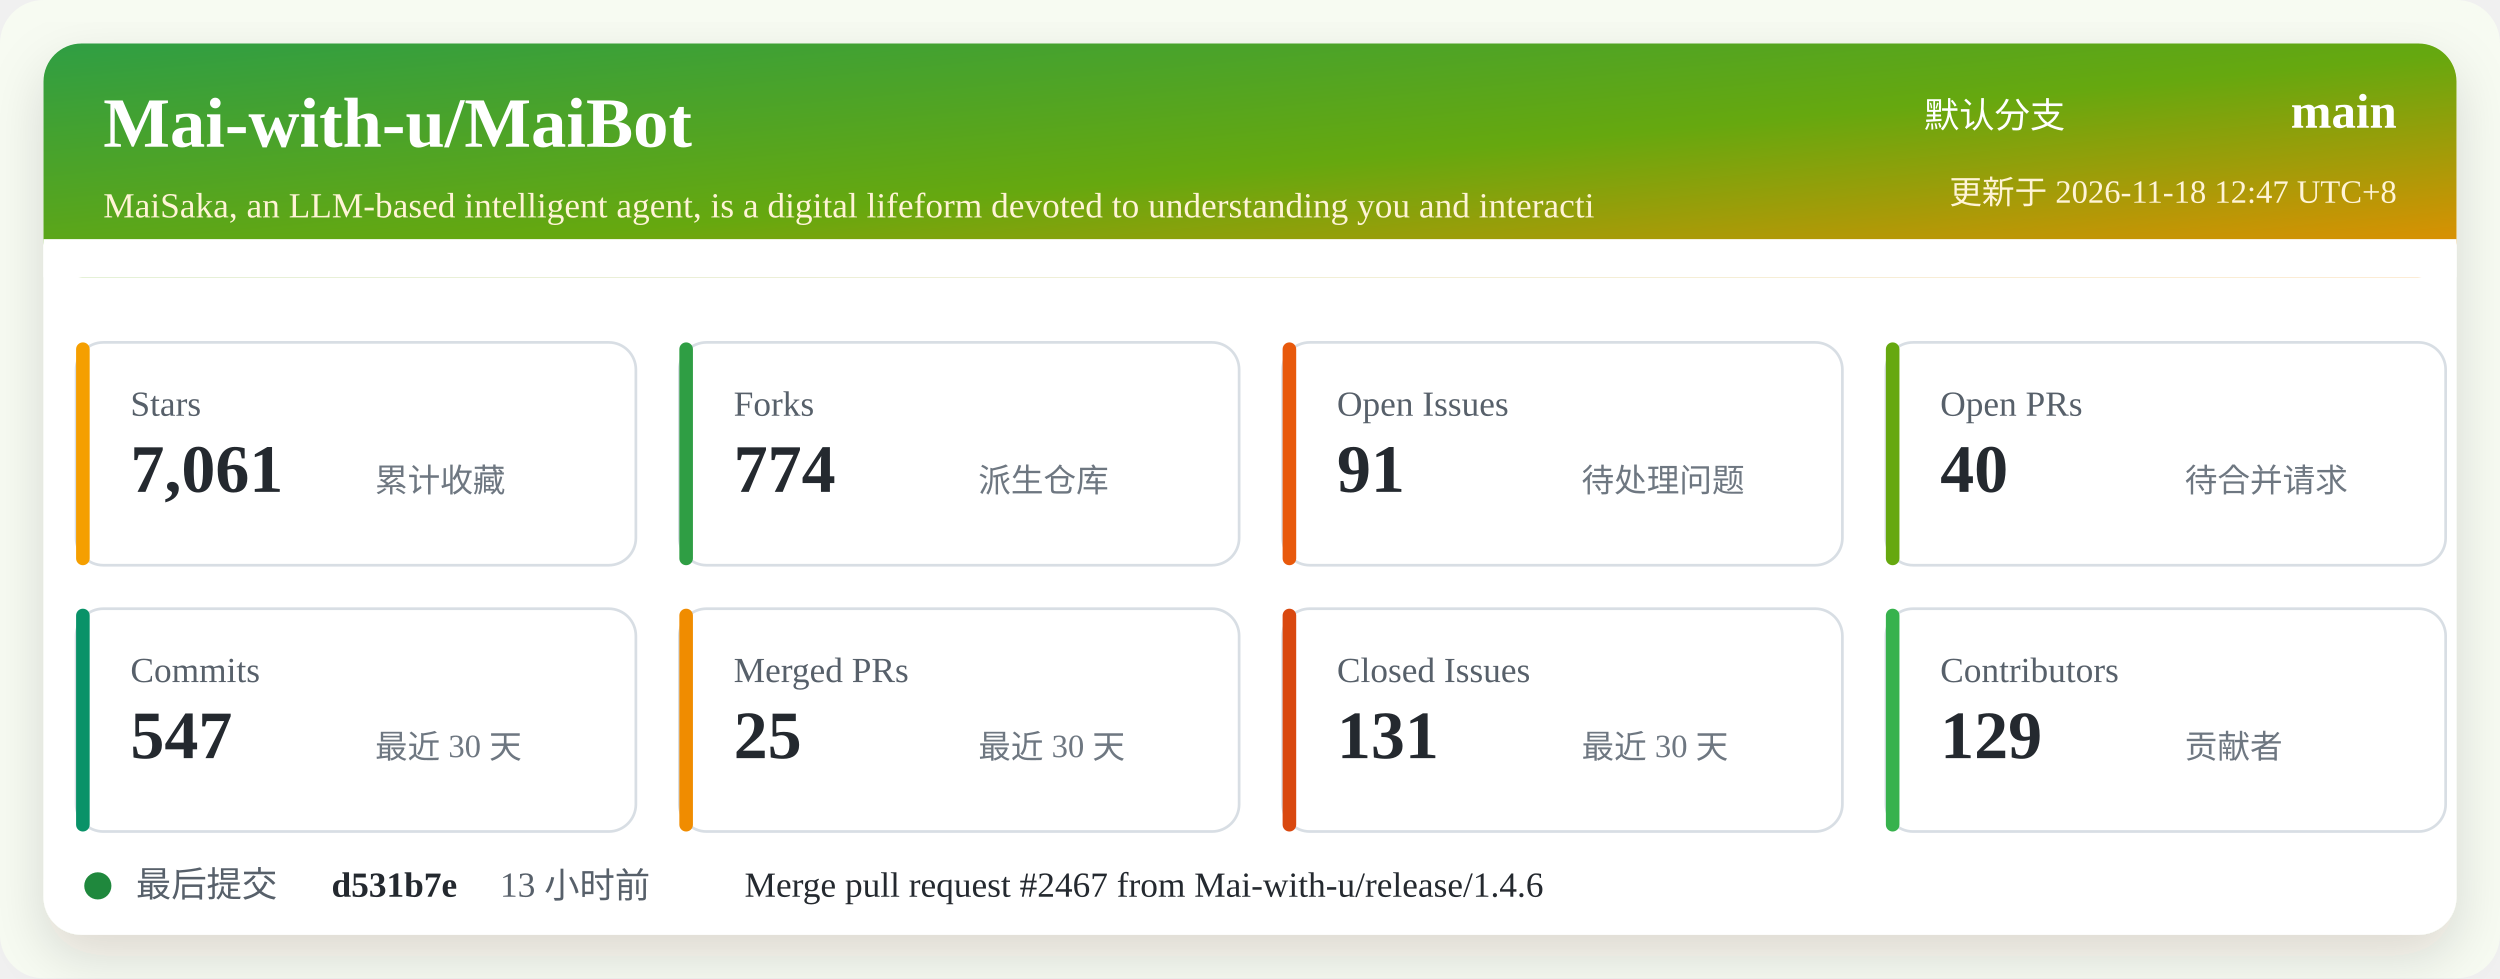
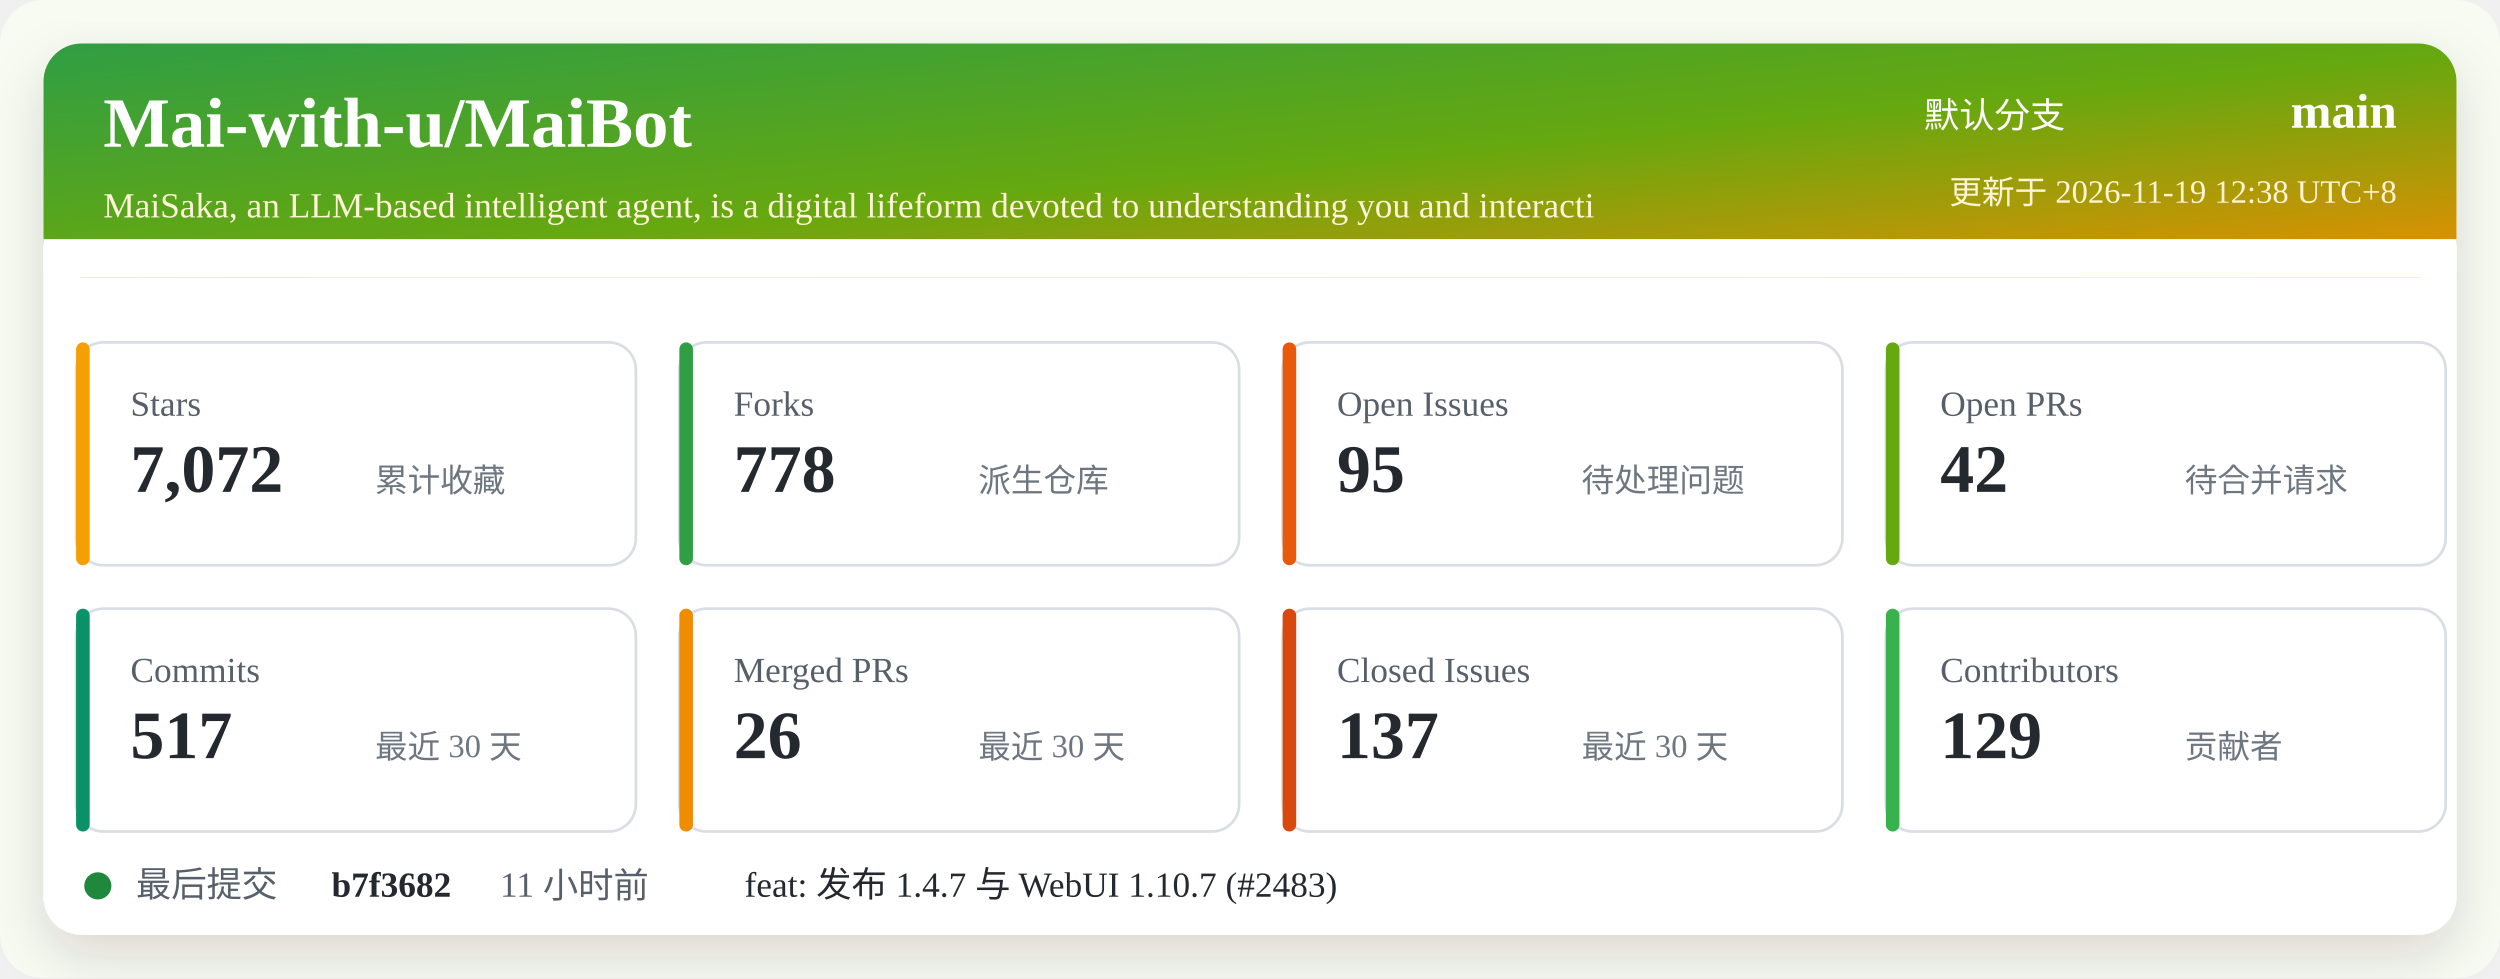
<svg xmlns="http://www.w3.org/2000/svg" width="920" height="360" viewBox="0 0 920 360" role="img" aria-labelledby="title desc">
  <defs>
    <linearGradient id="header" x1="0" x2="1" y1="0" y2="1">
      <stop offset="0%" stop-color="#2f9e44" />
      <stop offset="52%" stop-color="#66a80f" />
      <stop offset="100%" stop-color="#f08c00" />
    </linearGradient>
    <filter id="shadow" x="-5%" y="-5%" width="110%" height="110%">
      <feDropShadow dx="0" dy="8" stdDeviation="10" flood-color="#2b2318" flood-opacity="0.14" />
    </filter>
  </defs>
  <rect width="920" height="360" rx="16" fill="#f7fbf2" />
  <rect x="16" y="16" width="888" height="328" rx="14" fill="#ffffff" filter="url(#shadow)" />
  <rect x="16" y="16" width="888" height="86" rx="14" fill="url(#header)" />
  <path d="M16 88 H904 V102 H16 Z" fill="#ffffff" />
  <text x="38" y="54" fill="#ffffff" font-size="26" font-weight="700">Mai-with-u/MaiBot</text>
  <text x="38" y="80" fill="#fff4d6" font-size="13">MaiSaka, an LLM-based intelligent agent, is a digital lifeform devoted to understanding you and interacti</text>
  <text x="760" y="47" fill="#ffffff" font-size="13" text-anchor="end">默认分支</text>
  <text x="882" y="47" fill="#ffffff" font-size="18" font-weight="700" text-anchor="end">main</text>
-   <text x="882" y="75" fill="#fff4d6" font-size="12" text-anchor="end">更新于 2026-11-18 12:47 UTC+8</text>
+   <text x="882" y="75" fill="#fff4d6" font-size="12" text-anchor="end">更新于 2026-11-19 12:38 UTC+8</text>
  <g transform="translate(28 126)">
    <rect width="206" height="82" rx="10" fill="#ffffff" stroke="#d8dee4" />
    <rect x="0" y="0" width="5" height="82" rx="2.5" fill="#f59f00" />
    <text x="20" y="27" fill="#57606a" font-size="13">Stars</text>
-     <text x="20" y="55" fill="#24292f" font-size="25" font-weight="700">7,061</text>
+     <text x="20" y="55" fill="#24292f" font-size="25" font-weight="700">7,072</text>
    <text x="110" y="55" fill="#6e7781" font-size="12">累计收藏</text>
  </g>
  <g transform="translate(250 126)">
    <rect width="206" height="82" rx="10" fill="#ffffff" stroke="#d8dee4" />
    <rect x="0" y="0" width="5" height="82" rx="2.5" fill="#2f9e44" />
    <text x="20" y="27" fill="#57606a" font-size="13">Forks</text>
-     <text x="20" y="55" fill="#24292f" font-size="25" font-weight="700">774</text>
+     <text x="20" y="55" fill="#24292f" font-size="25" font-weight="700">778</text>
    <text x="110" y="55" fill="#6e7781" font-size="12">派生仓库</text>
  </g>
  <g transform="translate(472 126)">
    <rect width="206" height="82" rx="10" fill="#ffffff" stroke="#d8dee4" />
    <rect x="0" y="0" width="5" height="82" rx="2.5" fill="#e8590c" />
    <text x="20" y="27" fill="#57606a" font-size="13">Open Issues</text>
-     <text x="20" y="55" fill="#24292f" font-size="25" font-weight="700">91</text>
+     <text x="20" y="55" fill="#24292f" font-size="25" font-weight="700">95</text>
    <text x="110" y="55" fill="#6e7781" font-size="12">待处理问题</text>
  </g>
  <g transform="translate(694 126)">
    <rect width="206" height="82" rx="10" fill="#ffffff" stroke="#d8dee4" />
    <rect x="0" y="0" width="5" height="82" rx="2.5" fill="#66a80f" />
    <text x="20" y="27" fill="#57606a" font-size="13">Open PRs</text>
-     <text x="20" y="55" fill="#24292f" font-size="25" font-weight="700">40</text>
+     <text x="20" y="55" fill="#24292f" font-size="25" font-weight="700">42</text>
    <text x="110" y="55" fill="#6e7781" font-size="12">待合并请求</text>
  </g>
  <g transform="translate(28 224)">
    <rect width="206" height="82" rx="10" fill="#ffffff" stroke="#d8dee4" />
    <rect x="0" y="0" width="5" height="82" rx="2.5" fill="#099268" />
    <text x="20" y="27" fill="#57606a" font-size="13">Commits</text>
-     <text x="20" y="55" fill="#24292f" font-size="25" font-weight="700">547</text>
+     <text x="20" y="55" fill="#24292f" font-size="25" font-weight="700">517</text>
    <text x="110" y="55" fill="#6e7781" font-size="12">最近 30 天</text>
  </g>
  <g transform="translate(250 224)">
    <rect width="206" height="82" rx="10" fill="#ffffff" stroke="#d8dee4" />
    <rect x="0" y="0" width="5" height="82" rx="2.5" fill="#f08c00" />
    <text x="20" y="27" fill="#57606a" font-size="13">Merged PRs</text>
-     <text x="20" y="55" fill="#24292f" font-size="25" font-weight="700">25</text>
+     <text x="20" y="55" fill="#24292f" font-size="25" font-weight="700">26</text>
    <text x="110" y="55" fill="#6e7781" font-size="12">最近 30 天</text>
  </g>
  <g transform="translate(472 224)">
    <rect width="206" height="82" rx="10" fill="#ffffff" stroke="#d8dee4" />
    <rect x="0" y="0" width="5" height="82" rx="2.5" fill="#d9480f" />
    <text x="20" y="27" fill="#57606a" font-size="13">Closed Issues</text>
-     <text x="20" y="55" fill="#24292f" font-size="25" font-weight="700">131</text>
+     <text x="20" y="55" fill="#24292f" font-size="25" font-weight="700">137</text>
    <text x="110" y="55" fill="#6e7781" font-size="12">最近 30 天</text>
  </g>
  <g transform="translate(694 224)">
    <rect width="206" height="82" rx="10" fill="#ffffff" stroke="#d8dee4" />
    <rect x="0" y="0" width="5" height="82" rx="2.5" fill="#37b24d" />
    <text x="20" y="27" fill="#57606a" font-size="13">Contributors</text>
    <text x="20" y="55" fill="#24292f" font-size="25" font-weight="700">129</text>
    <text x="110" y="55" fill="#6e7781" font-size="12">贡献者</text>
  </g>
  <g transform="translate(28 318)">
    <circle cx="8" cy="8" r="5" fill="#1f883d" />
    <text x="22" y="12" fill="#57606a" font-size="13">最后提交</text>
-     <text x="94" y="12" fill="#24292f" font-size="13" font-weight="700">d531b7e</text>
-     <text x="156" y="12" fill="#57606a" font-size="13">13 小时前</text>
-     <text x="246" y="12" fill="#24292f" font-size="13">Merge pull request #2467 from Mai-with-u/release/1.4.6</text>
+     <text x="94" y="12" fill="#24292f" font-size="13" font-weight="700">b7f3682</text>
+     <text x="156" y="12" fill="#57606a" font-size="13">11 小时前</text>
+     <text x="246" y="12" fill="#24292f" font-size="13">feat: 发布 1.4.7 与 WebUI 1.10.7 (#2483)</text>
  </g>
</svg>
